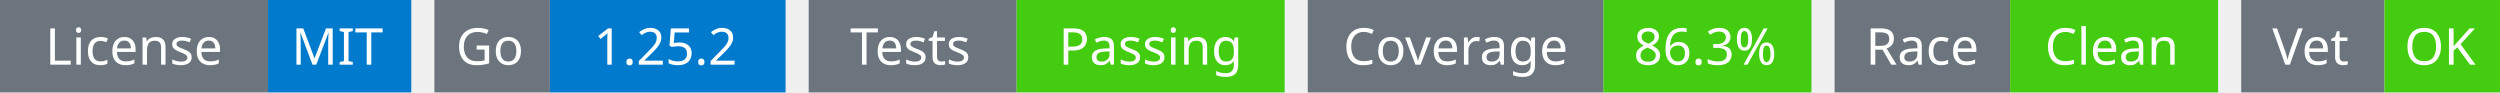
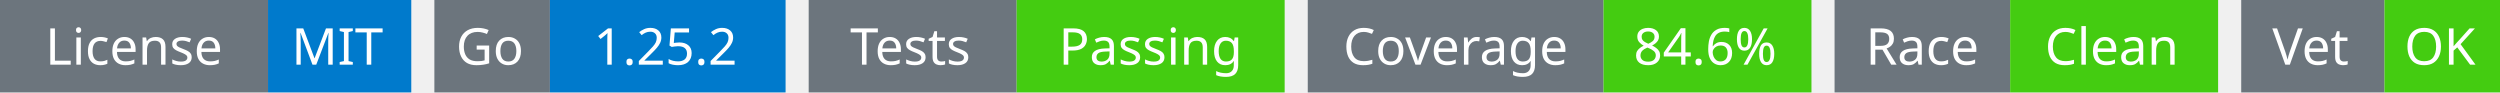
<svg xmlns="http://www.w3.org/2000/svg" width="541" height="20" viewBox="0 0 541 20">
  <g transform="translate(0, 0)">
    <rect x="0" y="0" width="58" height="20" fill="#6c757d" />
    <rect x="58" y="0" width="31" height="20" fill="#007acc" />
    <text x="29" y="14" text-anchor="middle" font-family="sans-serif" font-size="11" fill="white">License</text>
    <text x="73" y="14" text-anchor="middle" font-family="sans-serif" font-size="11" fill="white">MIT</text>
  </g>
  <g transform="translate(94, 0)">
    <rect x="0" y="0" width="25" height="20" fill="#6c757d" />
    <rect x="25" y="0" width="51" height="20" fill="#007acc" />
    <text x="12" y="14" text-anchor="middle" font-family="sans-serif" font-size="11" fill="white">Go</text>
    <text x="50" y="14" text-anchor="middle" font-family="sans-serif" font-size="11" fill="white">1.25.2</text>
  </g>
  <g transform="translate(175, 0)">
    <rect x="0" y="0" width="45" height="20" fill="#6c757d" />
    <rect x="45" y="0" width="58" height="20" fill="#4c1" />
    <text x="22" y="14" text-anchor="middle" font-family="sans-serif" font-size="11" fill="white">Tests</text>
    <text x="74" y="14" text-anchor="middle" font-family="sans-serif" font-size="11" fill="white">Passing</text>
  </g>
  <g transform="translate(283, 0)">
    <rect x="0" y="0" width="64" height="20" fill="#6c757d" />
    <rect x="64" y="0" width="45" height="20" fill="#4c1" />
    <text x="32" y="14" text-anchor="middle" font-family="sans-serif" font-size="11" fill="white">Coverage</text>
-     <text x="86" y="14" text-anchor="middle" font-family="sans-serif" font-size="11" fill="white">86.3%</text>
+     <text x="86" y="14" text-anchor="middle" font-family="sans-serif" font-size="11" fill="white">84.6%</text>
  </g>
  <g transform="translate(397, 0)">
    <rect x="0" y="0" width="38" height="20" fill="#6c757d" />
    <rect x="38" y="0" width="45" height="20" fill="#4c1" />
    <text x="19" y="14" text-anchor="middle" font-family="sans-serif" font-size="11" fill="white">Race</text>
    <text x="60" y="14" text-anchor="middle" font-family="sans-serif" font-size="11" fill="white">Clean</text>
  </g>
  <g transform="translate(485, 0)">
    <rect x="0" y="0" width="31" height="20" fill="#6c757d" />
    <rect x="31" y="0" width="25" height="20" fill="#4c1" />
    <text x="15" y="14" text-anchor="middle" font-family="sans-serif" font-size="11" fill="white">Vet</text>
    <text x="43" y="14" text-anchor="middle" font-family="sans-serif" font-size="11" fill="white">OK</text>
  </g>
</svg>
